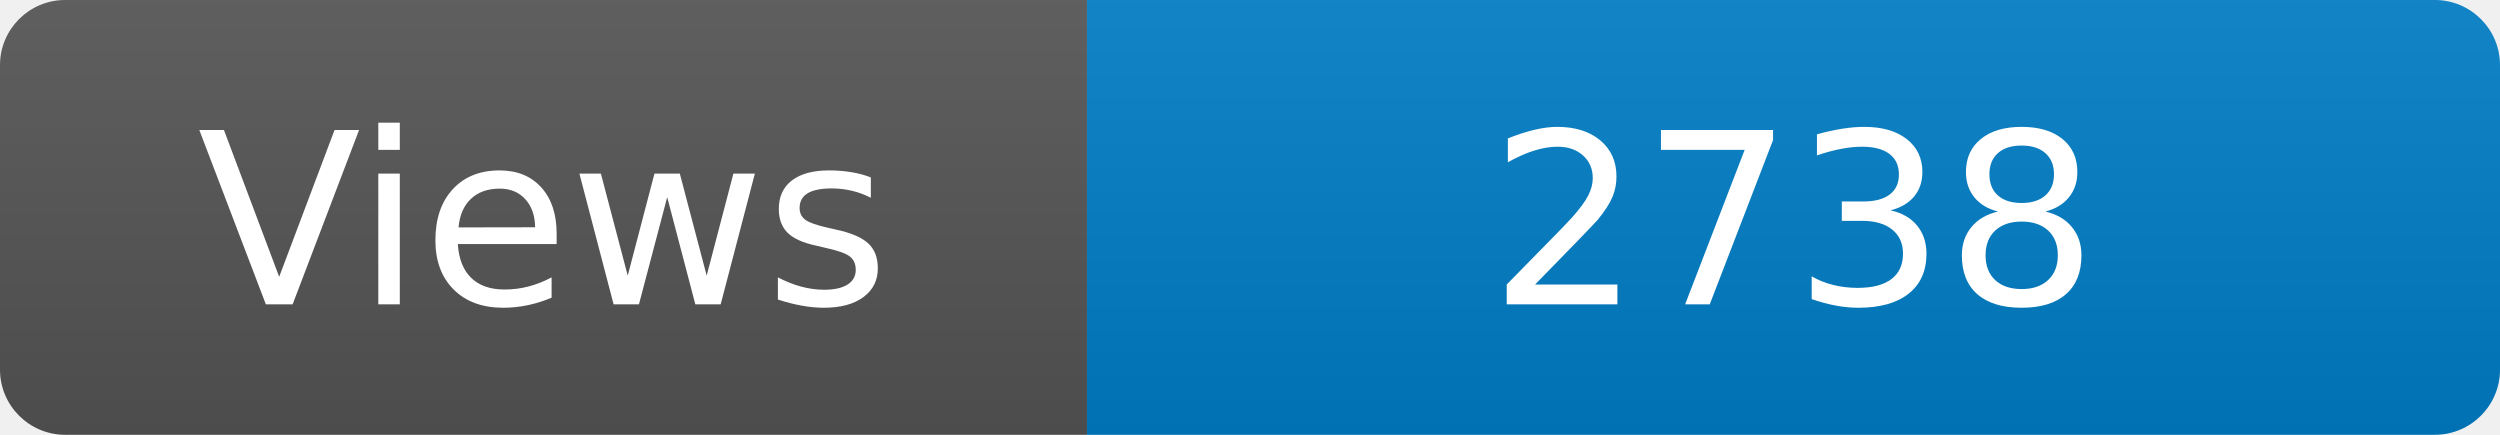
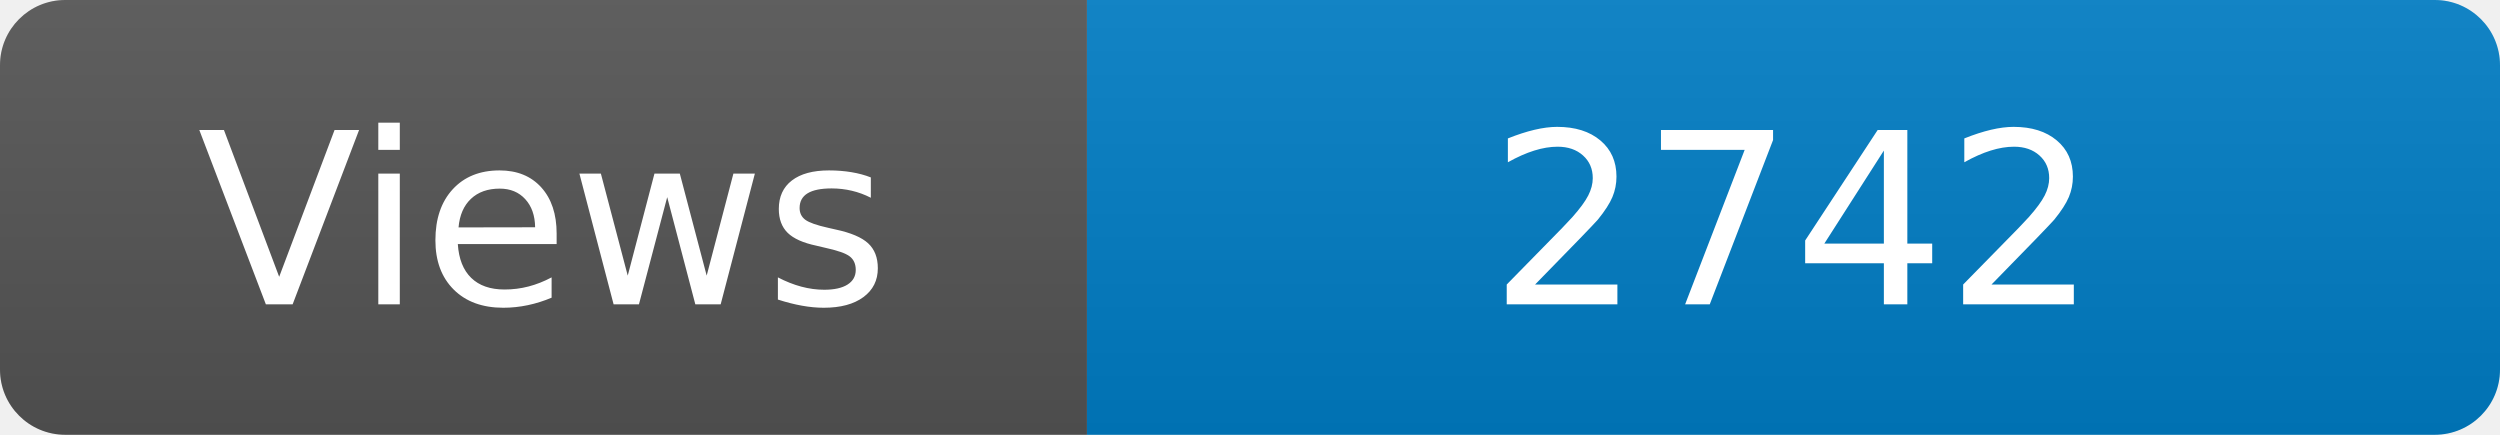
<svg xmlns="http://www.w3.org/2000/svg" width="115" height="20" role="img" aria-label="Maintained?: yes">
  <linearGradient id="s" x2="0" y2="100%">
    <stop offset="0" stop-color="#bbb" stop-opacity=".1" />
    <stop offset="1" stop-opacity=".1" />
  </linearGradient>
  <clipPath id="r">
    <rect width="115" height="20" rx="3" fill="#fff" />
  </clipPath>
  <g clip-path="url(#r)">
    <rect width="50" height="20" fill="#555" />
    <rect x="50" width="160" height="20" fill="#007ec6" />
    <rect width="115" height="20" fill="url(#s)" />
  </g>
  <g fill="#fff" text-anchor="middle" font-family="Verdana,Geneva,DejaVu Sans,sans-serif" font-size="110">
    <text x="250" y="140" transform="scale(.1)" fill="#fff">Views</text>
-     <text x="825" y="140" transform="scale(.1)" fill="#fff">2738</text>
+     <text x="825" y="140" transform="scale(.1)" fill="#fff">2742</text>
  </g>
</svg>
